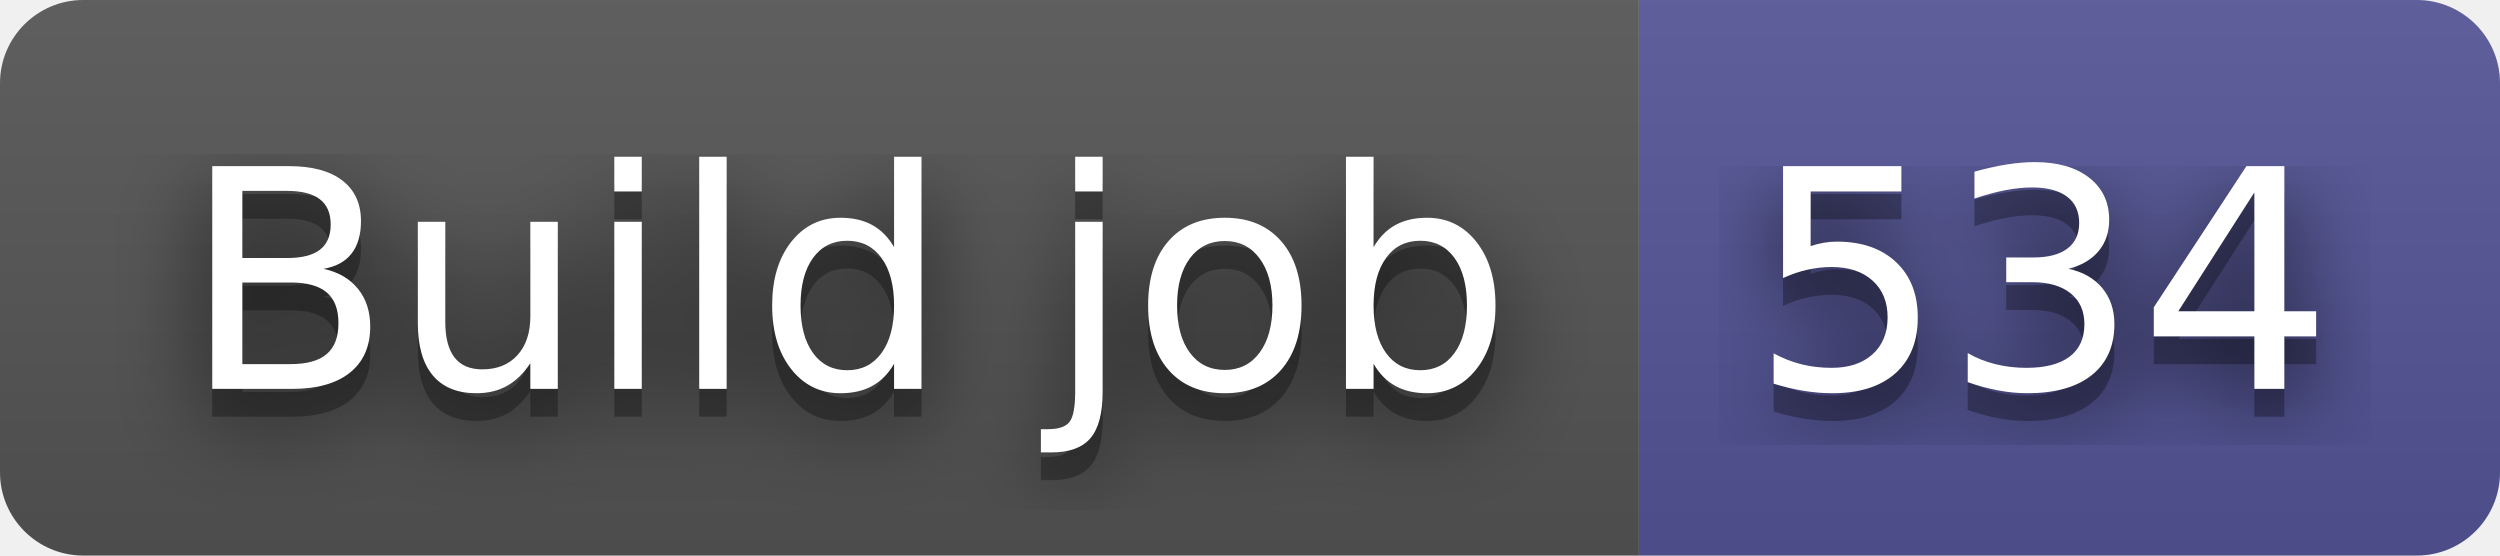
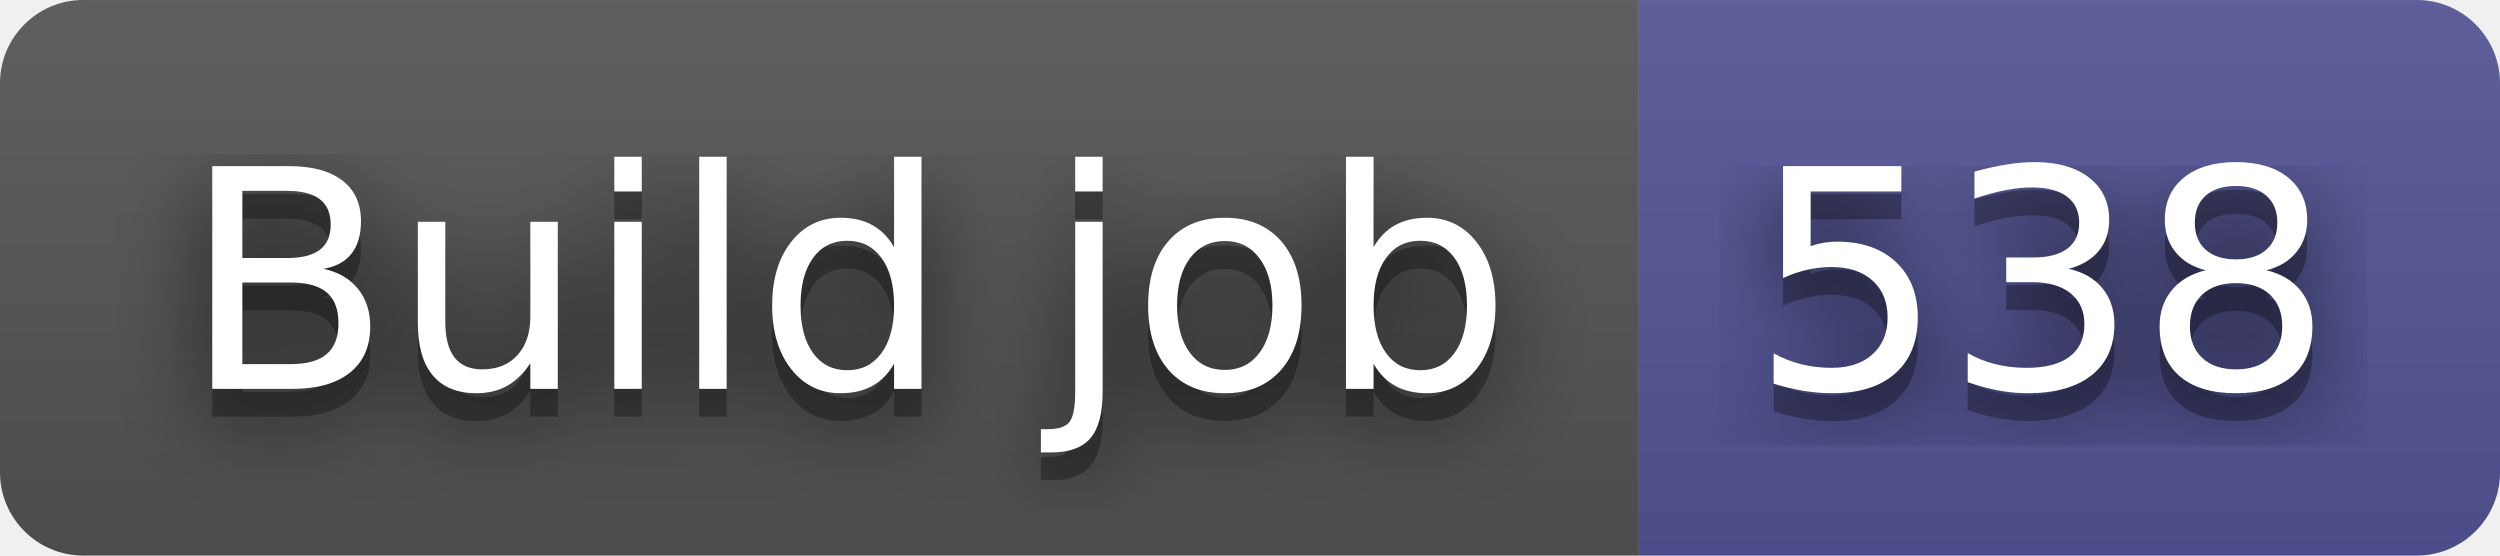
- <svg xmlns="http://www.w3.org/2000/svg" width="90" height="20" role="img" aria-label="Build job: 534">
+ <svg xmlns="http://www.w3.org/2000/svg" width="90" height="20" role="img" aria-label="Build job: 538">
  <filter id="blur">
    <feGaussianBlur stdDeviation="16" />
  </filter>
  <linearGradient id="s" x2="0" y2="100%">
    <stop offset="0" stop-color="#bbb" stop-opacity=".1" />
    <stop offset="1" stop-opacity=".1" />
  </linearGradient>
  <clipPath id="r">
    <rect width="90" height="20" rx="3" />
  </clipPath>
  <g clip-path="url(#r)">
    <rect width="59" height="20" fill="#555" />
    <rect x="59" width="31" height="20" fill="#535597" />
    <rect width="90" height="20" fill="url(#s)" />
  </g>
  <g fill="#fff" text-anchor="middle" font-family="Verdana,Geneva,DejaVu Sans,sans-serif" text-rendering="geometricPrecision" font-size="110">
    <g transform="scale(.1)">
      <g aria-hidden="true" fill="#010101">
        <text x="305" y="150" fill-opacity=".8" filter="url(#blur)" textLength="490">Build job</text>
        <text x="305" y="150" fill-opacity=".3" textLength="490">Build job</text>
      </g>
      <text x="305" y="140" textLength="490">Build job</text>
    </g>
    <g transform="scale(.1)">
      <g aria-hidden="true" fill="#010101">
-         <text x="735" y="150" fill-opacity=".8" filter="url(#blur)" textLength="210">534</text>
-         <text x="735" y="150" fill-opacity=".3" textLength="210">534</text>
+         <text x="735" y="150" fill-opacity=".8" filter="url(#blur)" textLength="210">538</text>
+         <text x="735" y="150" fill-opacity=".3" textLength="210">538</text>
      </g>
-       <text x="735" y="140" textLength="210">534</text>
+       <text x="735" y="140" textLength="210">538</text>
    </g>
  </g>
</svg>
